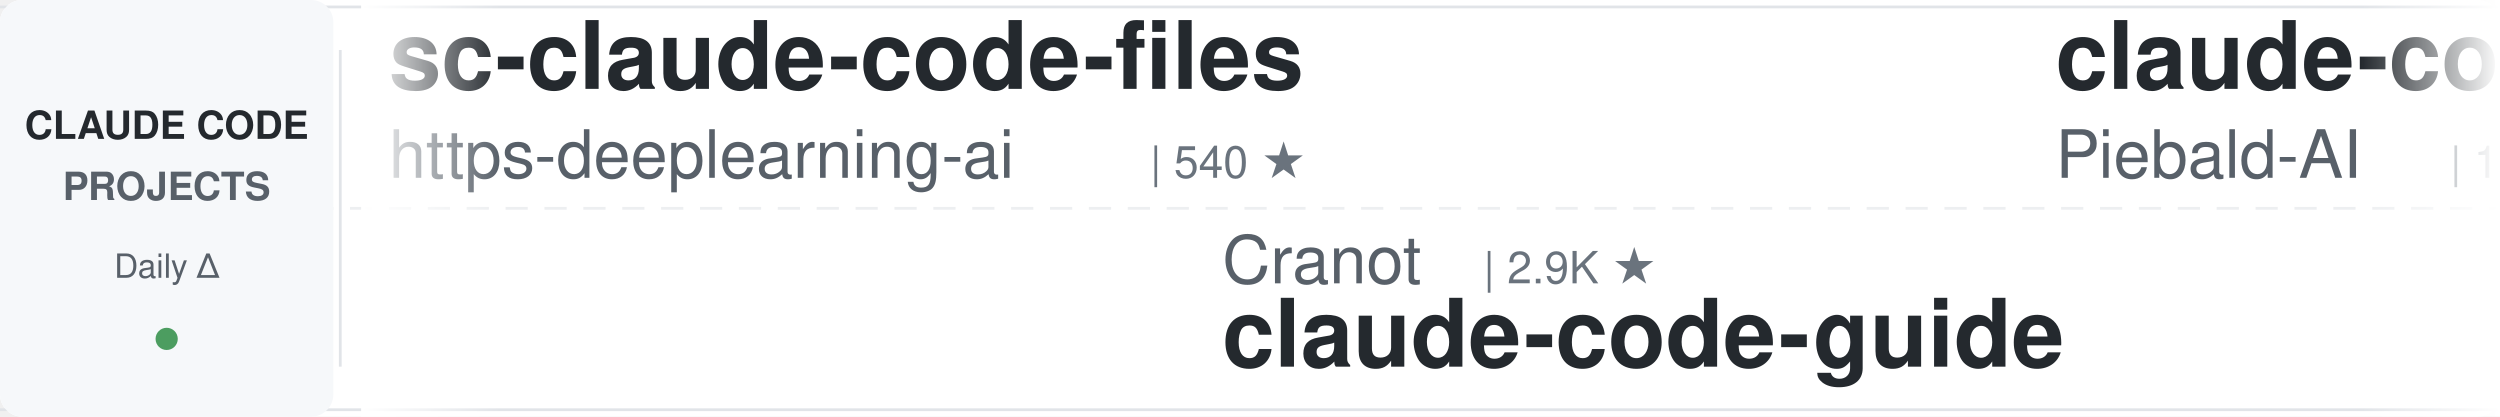
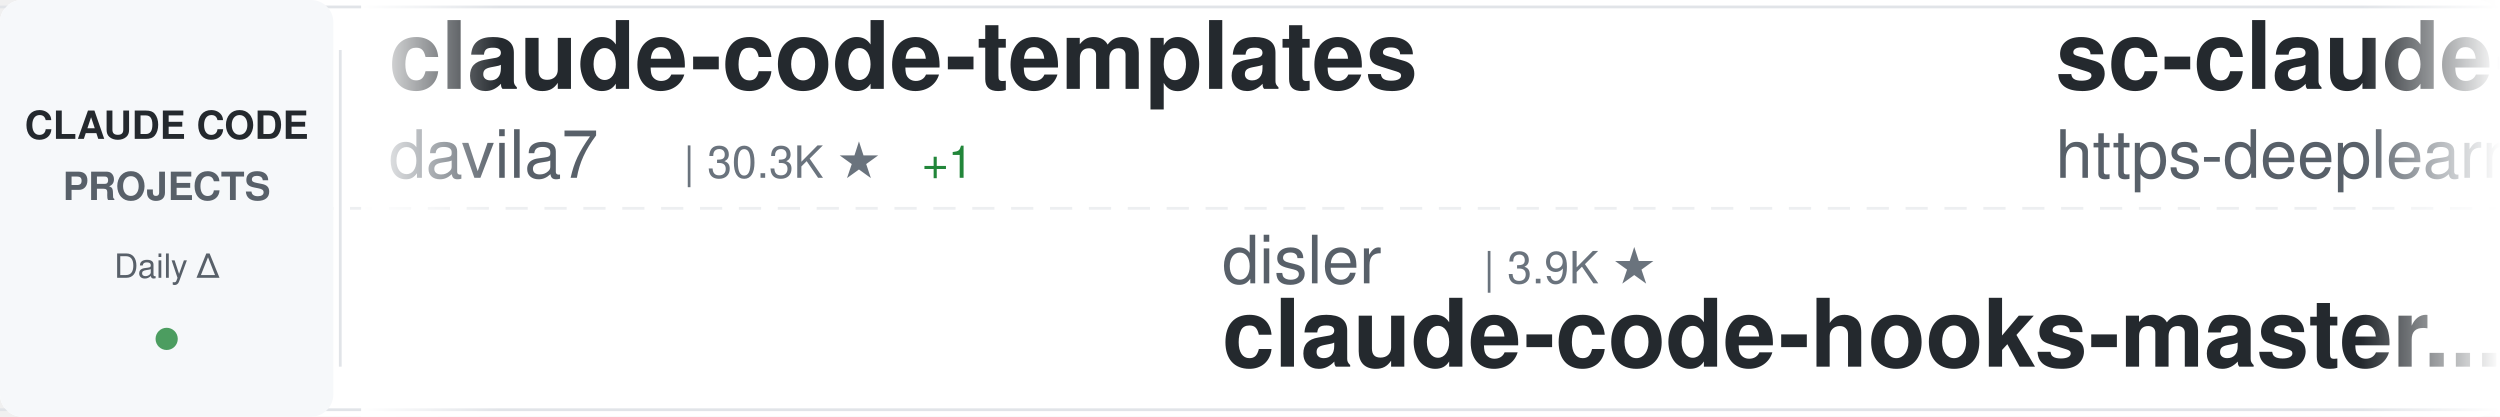
<svg xmlns="http://www.w3.org/2000/svg" width="900" height="150">
  <defs>
    <linearGradient id="awesomeLeftFade" x1="0%" y1="0%" x2="100%" y2="0%">
      <stop offset="0%" style="stop-color:#ffffff;stop-opacity:1" />
      <stop offset="100%" style="stop-color:#ffffff;stop-opacity:0" />
    </linearGradient>
    <linearGradient id="awesomeRightFade" x1="0%" y1="0%" x2="100%" y2="0%">
      <stop offset="0%" style="stop-color:#ffffff;stop-opacity:0" />
      <stop offset="100%" style="stop-color:#ffffff;stop-opacity:1" />
    </linearGradient>
  </defs>
  <rect width="900" height="150" fill="#ffffff" rx="8" />
  <rect x="0" y="2" width="900" height="1" fill="#e1e4e8" />
  <rect x="0" y="147" width="900" height="1" fill="#e1e4e8" />
  <line x1="0" y1="75" x2="900" y2="75" stroke="#e1e4e8" stroke-width="1" stroke-dasharray="8 6" opacity="0.6" />
  <rect x="0" y="0" width="120" height="150" fill="#f6f8fa" rx="8" />
  <text x="60" y="50" font-family="-apple-system, BlinkMacSystemFont, 'Segoe UI', Helvetica, Arial, sans-serif" font-size="14" font-weight="600" fill="#24292e" text-anchor="middle">CLAUDE CODE</text>
  <text x="60" y="72" font-family="-apple-system, BlinkMacSystemFont, 'Segoe UI', Helvetica, Arial, sans-serif" font-size="14" font-weight="600" fill="#586069" text-anchor="middle">PROJECTS</text>
  <text x="60" y="100" font-family="-apple-system, BlinkMacSystemFont, 'Segoe UI', Helvetica, Arial, sans-serif" font-size="12" font-weight="500" fill="#586069" text-anchor="middle">Daily Δ</text>
  <circle cx="60" cy="122" r="4" fill="#22863a" opacity="0.8" />
  <rect x="122" y="18" width="1" height="114" fill="#e1e4e8" />
  <clipPath id="awesomeTickerClip">
    <rect x="130" y="0" width="770" height="150" />
  </clipPath>
  <g clip-path="url(#awesomeTickerClip)">
    <g id="awesomeTickerItems">
      <animateTransform attributeName="transform" attributeType="XML" type="translate" from="0 0" to="-3000 0" dur="54s" repeatCount="indefinite" />
      <g transform="translate(0, 0)">
+         <text x="140" y="32" font-family="-apple-system, BlinkMacSystemFont, 'Segoe UI', Helvetica, Arial, sans-serif" font-size="34" font-weight="600" fill="#24292e">claude-code-templates</text>
+         <text x="140" y="64" font-family="-apple-system, BlinkMacSystemFont, 'Segoe UI', Helvetica, Arial, sans-serif" font-size="24" font-weight="400" fill="#586069">davila7</text>
+         <text x="246" y="64" font-family="-apple-system, BlinkMacSystemFont, 'Segoe UI', Helvetica, Arial, sans-serif" font-size="16" font-weight="500" fill="#6a737d">| 30.3K ★</text>
+         <text x="332" y="64" font-family="-apple-system, BlinkMacSystemFont, 'Segoe UI', Helvetica, Arial, sans-serif" font-size="16" font-weight="500" fill="#22863a"> +1</text>
+       </g>
+       <g transform="translate(300, 0)">
+         <text x="140" y="102" font-family="-apple-system, BlinkMacSystemFont, 'Segoe UI', Helvetica, Arial, sans-serif" font-size="24" font-weight="400" fill="#586069">disler</text>
+         <text x="234" y="102" font-family="-apple-system, BlinkMacSystemFont, 'Segoe UI', Helvetica, Arial, sans-serif" font-size="16" font-weight="500" fill="#6a737d">| 3.9K ★</text>
+         <text x="140" y="132" font-family="-apple-system, BlinkMacSystemFont, 'Segoe UI', Helvetica, Arial, sans-serif" font-size="34" font-weight="600" fill="#24292e">claude-code-hooks-master...</text>
+       </g>
+       <g transform="translate(600, 0)">
        <text x="140" y="32" font-family="-apple-system, BlinkMacSystemFont, 'Segoe UI', Helvetica, Arial, sans-serif" font-size="34" font-weight="600" fill="#24292e">sc-claude-code-files</text>
        <text x="140" y="64" font-family="-apple-system, BlinkMacSystemFont, 'Segoe UI', Helvetica, Arial, sans-serif" font-size="24" font-weight="400" fill="#586069">https-deeplearning-ai</text>
        <text x="414" y="64" font-family="-apple-system, BlinkMacSystemFont, 'Segoe UI', Helvetica, Arial, sans-serif" font-size="16" font-weight="500" fill="#6a737d">| 540 ★</text>
      </g>
-       <g transform="translate(300, 0)">
-         <text x="140" y="102" font-family="-apple-system, BlinkMacSystemFont, 'Segoe UI', Helvetica, Arial, sans-serif" font-size="24" font-weight="400" fill="#586069">Cranot</text>
-         <text x="234" y="102" font-family="-apple-system, BlinkMacSystemFont, 'Segoe UI', Helvetica, Arial, sans-serif" font-size="16" font-weight="500" fill="#6a737d">| 2.9K ★</text>
-         <text x="140" y="132" font-family="-apple-system, BlinkMacSystemFont, 'Segoe UI', Helvetica, Arial, sans-serif" font-size="34" font-weight="600" fill="#24292e">claude-code-guide</text>
-       </g>
-       <g transform="translate(600, 0)">
-         <text x="140" y="32" font-family="-apple-system, BlinkMacSystemFont, 'Segoe UI', Helvetica, Arial, sans-serif" font-size="34" font-weight="600" fill="#24292e">claude-code-system-promp...</text>
-         <text x="140" y="64" font-family="-apple-system, BlinkMacSystemFont, 'Segoe UI', Helvetica, Arial, sans-serif" font-size="24" font-weight="400" fill="#586069">Piebald-AI</text>
-         <text x="282" y="64" font-family="-apple-system, BlinkMacSystemFont, 'Segoe UI', Helvetica, Arial, sans-serif" font-size="16" font-weight="500" fill="#6a737d">| 12.3K ★</text>
-         <text x="368" y="64" font-family="-apple-system, BlinkMacSystemFont, 'Segoe UI', Helvetica, Arial, sans-serif" font-size="16" font-weight="500" fill="#22863a"> +3</text>
-       </g>
      <g transform="translate(900, 0)">
-         <text x="140" y="102" font-family="-apple-system, BlinkMacSystemFont, 'Segoe UI', Helvetica, Arial, sans-serif" font-size="24" font-weight="400" fill="#586069">VoltAgent</text>
-         <text x="270" y="102" font-family="-apple-system, BlinkMacSystemFont, 'Segoe UI', Helvetica, Arial, sans-serif" font-size="16" font-weight="500" fill="#6a737d">| 24.4K ★</text>
-         <text x="356" y="102" font-family="-apple-system, BlinkMacSystemFont, 'Segoe UI', Helvetica, Arial, sans-serif" font-size="16" font-weight="500" fill="#22863a"> +3</text>
-         <text x="140" y="132" font-family="-apple-system, BlinkMacSystemFont, 'Segoe UI', Helvetica, Arial, sans-serif" font-size="34" font-weight="600" fill="#24292e">awesome-claude-code-suba...</text>
+         <text x="140" y="102" font-family="-apple-system, BlinkMacSystemFont, 'Segoe UI', Helvetica, Arial, sans-serif" font-size="24" font-weight="400" fill="#586069">jeremylongshore</text>
+         <text x="342" y="102" font-family="-apple-system, BlinkMacSystemFont, 'Segoe UI', Helvetica, Arial, sans-serif" font-size="16" font-weight="500" fill="#6a737d">| 2.6K ★</text>
+         <text x="140" y="132" font-family="-apple-system, BlinkMacSystemFont, 'Segoe UI', Helvetica, Arial, sans-serif" font-size="34" font-weight="600" fill="#24292e">claude-code-plugins-plus...</text>
      </g>
      <g transform="translate(1200, 0)">
-         <text x="140" y="32" font-family="-apple-system, BlinkMacSystemFont, 'Segoe UI', Helvetica, Arial, sans-serif" font-size="34" font-weight="600" fill="#24292e">Open-ClaudeCode</text>
-         <text x="140" y="64" font-family="-apple-system, BlinkMacSystemFont, 'Segoe UI', Helvetica, Arial, sans-serif" font-size="24" font-weight="400" fill="#586069">LING71671</text>
-         <text x="270" y="64" font-family="-apple-system, BlinkMacSystemFont, 'Segoe UI', Helvetica, Arial, sans-serif" font-size="16" font-weight="500" fill="#6a737d">| 945 ★</text>
+         <text x="140" y="32" font-family="-apple-system, BlinkMacSystemFont, 'Segoe UI', Helvetica, Arial, sans-serif" font-size="34" font-weight="600" fill="#24292e">skills</text>
+         <text x="140" y="64" font-family="-apple-system, BlinkMacSystemFont, 'Segoe UI', Helvetica, Arial, sans-serif" font-size="24" font-weight="400" fill="#586069">anthropics</text>
+         <text x="282" y="64" font-family="-apple-system, BlinkMacSystemFont, 'Segoe UI', Helvetica, Arial, sans-serif" font-size="16" font-weight="500" fill="#6a737d">| 169.8K ★</text>
+         <text x="377" y="64" font-family="-apple-system, BlinkMacSystemFont, 'Segoe UI', Helvetica, Arial, sans-serif" font-size="16" font-weight="500" fill="#22863a"> +27</text>
      </g>
      <g transform="translate(1500, 0)">
-         <text x="140" y="102" font-family="-apple-system, BlinkMacSystemFont, 'Segoe UI', Helvetica, Arial, sans-serif" font-size="24" font-weight="400" fill="#586069">fazxes</text>
-         <text x="234" y="102" font-family="-apple-system, BlinkMacSystemFont, 'Segoe UI', Helvetica, Arial, sans-serif" font-size="16" font-weight="500" fill="#6a737d">| 231 ★</text>
-         <text x="140" y="132" font-family="-apple-system, BlinkMacSystemFont, 'Segoe UI', Helvetica, Arial, sans-serif" font-size="34" font-weight="600" fill="#24292e">Claude-code</text>
+         <text x="140" y="102" font-family="-apple-system, BlinkMacSystemFont, 'Segoe UI', Helvetica, Arial, sans-serif" font-size="24" font-weight="400" fill="#586069">feiskyer</text>
+         <text x="258" y="102" font-family="-apple-system, BlinkMacSystemFont, 'Segoe UI', Helvetica, Arial, sans-serif" font-size="16" font-weight="500" fill="#6a737d">| 1.6K ★</text>
+         <text x="140" y="132" font-family="-apple-system, BlinkMacSystemFont, 'Segoe UI', Helvetica, Arial, sans-serif" font-size="34" font-weight="600" fill="#24292e">claude-code-settings</text>
      </g>
      <g transform="translate(1800, 0)">
-         <text x="140" y="32" font-family="-apple-system, BlinkMacSystemFont, 'Segoe UI', Helvetica, Arial, sans-serif" font-size="34" font-weight="600" fill="#24292e">claude-code-video-toolki...</text>
-         <text x="140" y="64" font-family="-apple-system, BlinkMacSystemFont, 'Segoe UI', Helvetica, Arial, sans-serif" font-size="24" font-weight="400" fill="#586069">digitalsamba</text>
-         <text x="306" y="64" font-family="-apple-system, BlinkMacSystemFont, 'Segoe UI', Helvetica, Arial, sans-serif" font-size="16" font-weight="500" fill="#6a737d">| 1.9K ★</text>
+         <text x="140" y="32" font-family="-apple-system, BlinkMacSystemFont, 'Segoe UI', Helvetica, Arial, sans-serif" font-size="34" font-weight="600" fill="#24292e">Claude-Code</text>
+         <text x="140" y="64" font-family="-apple-system, BlinkMacSystemFont, 'Segoe UI', Helvetica, Arial, sans-serif" font-size="24" font-weight="400" fill="#586069">OrcaWhisper</text>
+         <text x="294" y="64" font-family="-apple-system, BlinkMacSystemFont, 'Segoe UI', Helvetica, Arial, sans-serif" font-size="16" font-weight="500" fill="#6a737d">| 90 ★</text>
      </g>
      <g transform="translate(2100, 0)">
-         <text x="140" y="102" font-family="-apple-system, BlinkMacSystemFont, 'Segoe UI', Helvetica, Arial, sans-serif" font-size="24" font-weight="400" fill="#586069">ykdojo</text>
-         <text x="234" y="102" font-family="-apple-system, BlinkMacSystemFont, 'Segoe UI', Helvetica, Arial, sans-serif" font-size="16" font-weight="500" fill="#6a737d">| 9.7K ★</text>
-         <text x="311" y="102" font-family="-apple-system, BlinkMacSystemFont, 'Segoe UI', Helvetica, Arial, sans-serif" font-size="16" font-weight="500" fill="#22863a"> +1</text>
-         <text x="140" y="132" font-family="-apple-system, BlinkMacSystemFont, 'Segoe UI', Helvetica, Arial, sans-serif" font-size="34" font-weight="600" fill="#24292e">claude-code-tips</text>
+         <text x="140" y="102" font-family="-apple-system, BlinkMacSystemFont, 'Segoe UI', Helvetica, Arial, sans-serif" font-size="24" font-weight="400" fill="#586069">WorldFlowAI</text>
+         <text x="294" y="102" font-family="-apple-system, BlinkMacSystemFont, 'Segoe UI', Helvetica, Arial, sans-serif" font-size="16" font-weight="500" fill="#6a737d">| 1.3K ★</text>
+         <text x="371" y="102" font-family="-apple-system, BlinkMacSystemFont, 'Segoe UI', Helvetica, Arial, sans-serif" font-size="16" font-weight="500" fill="#22863a"> +2</text>
+         <text x="140" y="132" font-family="-apple-system, BlinkMacSystemFont, 'Segoe UI', Helvetica, Arial, sans-serif" font-size="34" font-weight="600" fill="#24292e">everything-claude-code</text>
      </g>
      <g transform="translate(2400, 0)">
-         <text x="140" y="32" font-family="-apple-system, BlinkMacSystemFont, 'Segoe UI', Helvetica, Arial, sans-serif" font-size="34" font-weight="600" fill="#24292e">claude-code-hooks-master...</text>
-         <text x="140" y="64" font-family="-apple-system, BlinkMacSystemFont, 'Segoe UI', Helvetica, Arial, sans-serif" font-size="24" font-weight="400" fill="#586069">disler</text>
-         <text x="234" y="64" font-family="-apple-system, BlinkMacSystemFont, 'Segoe UI', Helvetica, Arial, sans-serif" font-size="16" font-weight="500" fill="#6a737d">| 3.9K ★</text>
+         <text x="140" y="32" font-family="-apple-system, BlinkMacSystemFont, 'Segoe UI', Helvetica, Arial, sans-serif" font-size="34" font-weight="600" fill="#24292e">claude-code-webui</text>
+         <text x="140" y="64" font-family="-apple-system, BlinkMacSystemFont, 'Segoe UI', Helvetica, Arial, sans-serif" font-size="24" font-weight="400" fill="#586069">sugyan</text>
+         <text x="234" y="64" font-family="-apple-system, BlinkMacSystemFont, 'Segoe UI', Helvetica, Arial, sans-serif" font-size="16" font-weight="500" fill="#6a737d">| 1.1K ★</text>
      </g>
      <g transform="translate(2700, 0)">
-         <text x="140" y="102" font-family="-apple-system, BlinkMacSystemFont, 'Segoe UI', Helvetica, Arial, sans-serif" font-size="24" font-weight="400" fill="#586069">AICoderTudou</text>
-         <text x="306" y="102" font-family="-apple-system, BlinkMacSystemFont, 'Segoe UI', Helvetica, Arial, sans-serif" font-size="16" font-weight="500" fill="#6a737d">| 496 ★</text>
-         <text x="140" y="132" font-family="-apple-system, BlinkMacSystemFont, 'Segoe UI', Helvetica, Arial, sans-serif" font-size="34" font-weight="600" fill="#24292e">claude-code-tudou</text>
+         <text x="140" y="102" font-family="-apple-system, BlinkMacSystemFont, 'Segoe UI', Helvetica, Arial, sans-serif" font-size="24" font-weight="400" fill="#586069">andrew-kramer-inno</text>
+         <text x="378" y="102" font-family="-apple-system, BlinkMacSystemFont, 'Segoe UI', Helvetica, Arial, sans-serif" font-size="16" font-weight="500" fill="#6a737d">| 593 ★</text>
+         <text x="140" y="132" font-family="-apple-system, BlinkMacSystemFont, 'Segoe UI', Helvetica, Arial, sans-serif" font-size="34" font-weight="600" fill="#24292e">claude-code-source-build</text>
      </g>
      <g transform="translate(3000, 0)">
+         <text x="140" y="32" font-family="-apple-system, BlinkMacSystemFont, 'Segoe UI', Helvetica, Arial, sans-serif" font-size="34" font-weight="600" fill="#24292e">claude-code-templates</text>
+         <text x="140" y="64" font-family="-apple-system, BlinkMacSystemFont, 'Segoe UI', Helvetica, Arial, sans-serif" font-size="24" font-weight="400" fill="#586069">davila7</text>
+         <text x="246" y="64" font-family="-apple-system, BlinkMacSystemFont, 'Segoe UI', Helvetica, Arial, sans-serif" font-size="16" font-weight="500" fill="#6a737d">| 30.3K ★</text>
+         <text x="332" y="64" font-family="-apple-system, BlinkMacSystemFont, 'Segoe UI', Helvetica, Arial, sans-serif" font-size="16" font-weight="500" fill="#22863a"> +1</text>
+       </g>
+       <g transform="translate(3300, 0)">
+         <text x="140" y="102" font-family="-apple-system, BlinkMacSystemFont, 'Segoe UI', Helvetica, Arial, sans-serif" font-size="24" font-weight="400" fill="#586069">disler</text>
+         <text x="234" y="102" font-family="-apple-system, BlinkMacSystemFont, 'Segoe UI', Helvetica, Arial, sans-serif" font-size="16" font-weight="500" fill="#6a737d">| 3.9K ★</text>
+         <text x="140" y="132" font-family="-apple-system, BlinkMacSystemFont, 'Segoe UI', Helvetica, Arial, sans-serif" font-size="34" font-weight="600" fill="#24292e">claude-code-hooks-master...</text>
+       </g>
+       <g transform="translate(3600, 0)">
        <text x="140" y="32" font-family="-apple-system, BlinkMacSystemFont, 'Segoe UI', Helvetica, Arial, sans-serif" font-size="34" font-weight="600" fill="#24292e">sc-claude-code-files</text>
        <text x="140" y="64" font-family="-apple-system, BlinkMacSystemFont, 'Segoe UI', Helvetica, Arial, sans-serif" font-size="24" font-weight="400" fill="#586069">https-deeplearning-ai</text>
        <text x="414" y="64" font-family="-apple-system, BlinkMacSystemFont, 'Segoe UI', Helvetica, Arial, sans-serif" font-size="16" font-weight="500" fill="#6a737d">| 540 ★</text>
      </g>
-       <g transform="translate(3300, 0)">
-         <text x="140" y="102" font-family="-apple-system, BlinkMacSystemFont, 'Segoe UI', Helvetica, Arial, sans-serif" font-size="24" font-weight="400" fill="#586069">Cranot</text>
-         <text x="234" y="102" font-family="-apple-system, BlinkMacSystemFont, 'Segoe UI', Helvetica, Arial, sans-serif" font-size="16" font-weight="500" fill="#6a737d">| 2.9K ★</text>
-         <text x="140" y="132" font-family="-apple-system, BlinkMacSystemFont, 'Segoe UI', Helvetica, Arial, sans-serif" font-size="34" font-weight="600" fill="#24292e">claude-code-guide</text>
-       </g>
-       <g transform="translate(3600, 0)">
-         <text x="140" y="32" font-family="-apple-system, BlinkMacSystemFont, 'Segoe UI', Helvetica, Arial, sans-serif" font-size="34" font-weight="600" fill="#24292e">claude-code-system-promp...</text>
-         <text x="140" y="64" font-family="-apple-system, BlinkMacSystemFont, 'Segoe UI', Helvetica, Arial, sans-serif" font-size="24" font-weight="400" fill="#586069">Piebald-AI</text>
-         <text x="282" y="64" font-family="-apple-system, BlinkMacSystemFont, 'Segoe UI', Helvetica, Arial, sans-serif" font-size="16" font-weight="500" fill="#6a737d">| 12.3K ★</text>
-         <text x="368" y="64" font-family="-apple-system, BlinkMacSystemFont, 'Segoe UI', Helvetica, Arial, sans-serif" font-size="16" font-weight="500" fill="#22863a"> +3</text>
-       </g>
      <g transform="translate(3900, 0)">
-         <text x="140" y="102" font-family="-apple-system, BlinkMacSystemFont, 'Segoe UI', Helvetica, Arial, sans-serif" font-size="24" font-weight="400" fill="#586069">VoltAgent</text>
-         <text x="270" y="102" font-family="-apple-system, BlinkMacSystemFont, 'Segoe UI', Helvetica, Arial, sans-serif" font-size="16" font-weight="500" fill="#6a737d">| 24.4K ★</text>
-         <text x="356" y="102" font-family="-apple-system, BlinkMacSystemFont, 'Segoe UI', Helvetica, Arial, sans-serif" font-size="16" font-weight="500" fill="#22863a"> +3</text>
-         <text x="140" y="132" font-family="-apple-system, BlinkMacSystemFont, 'Segoe UI', Helvetica, Arial, sans-serif" font-size="34" font-weight="600" fill="#24292e">awesome-claude-code-suba...</text>
+         <text x="140" y="102" font-family="-apple-system, BlinkMacSystemFont, 'Segoe UI', Helvetica, Arial, sans-serif" font-size="24" font-weight="400" fill="#586069">jeremylongshore</text>
+         <text x="342" y="102" font-family="-apple-system, BlinkMacSystemFont, 'Segoe UI', Helvetica, Arial, sans-serif" font-size="16" font-weight="500" fill="#6a737d">| 2.6K ★</text>
+         <text x="140" y="132" font-family="-apple-system, BlinkMacSystemFont, 'Segoe UI', Helvetica, Arial, sans-serif" font-size="34" font-weight="600" fill="#24292e">claude-code-plugins-plus...</text>
      </g>
    </g>
  </g>
  <rect x="130" y="0" width="50" height="150" fill="url(#awesomeLeftFade)" />
  <rect x="850" y="0" width="50" height="150" fill="url(#awesomeRightFade)" />
</svg>
